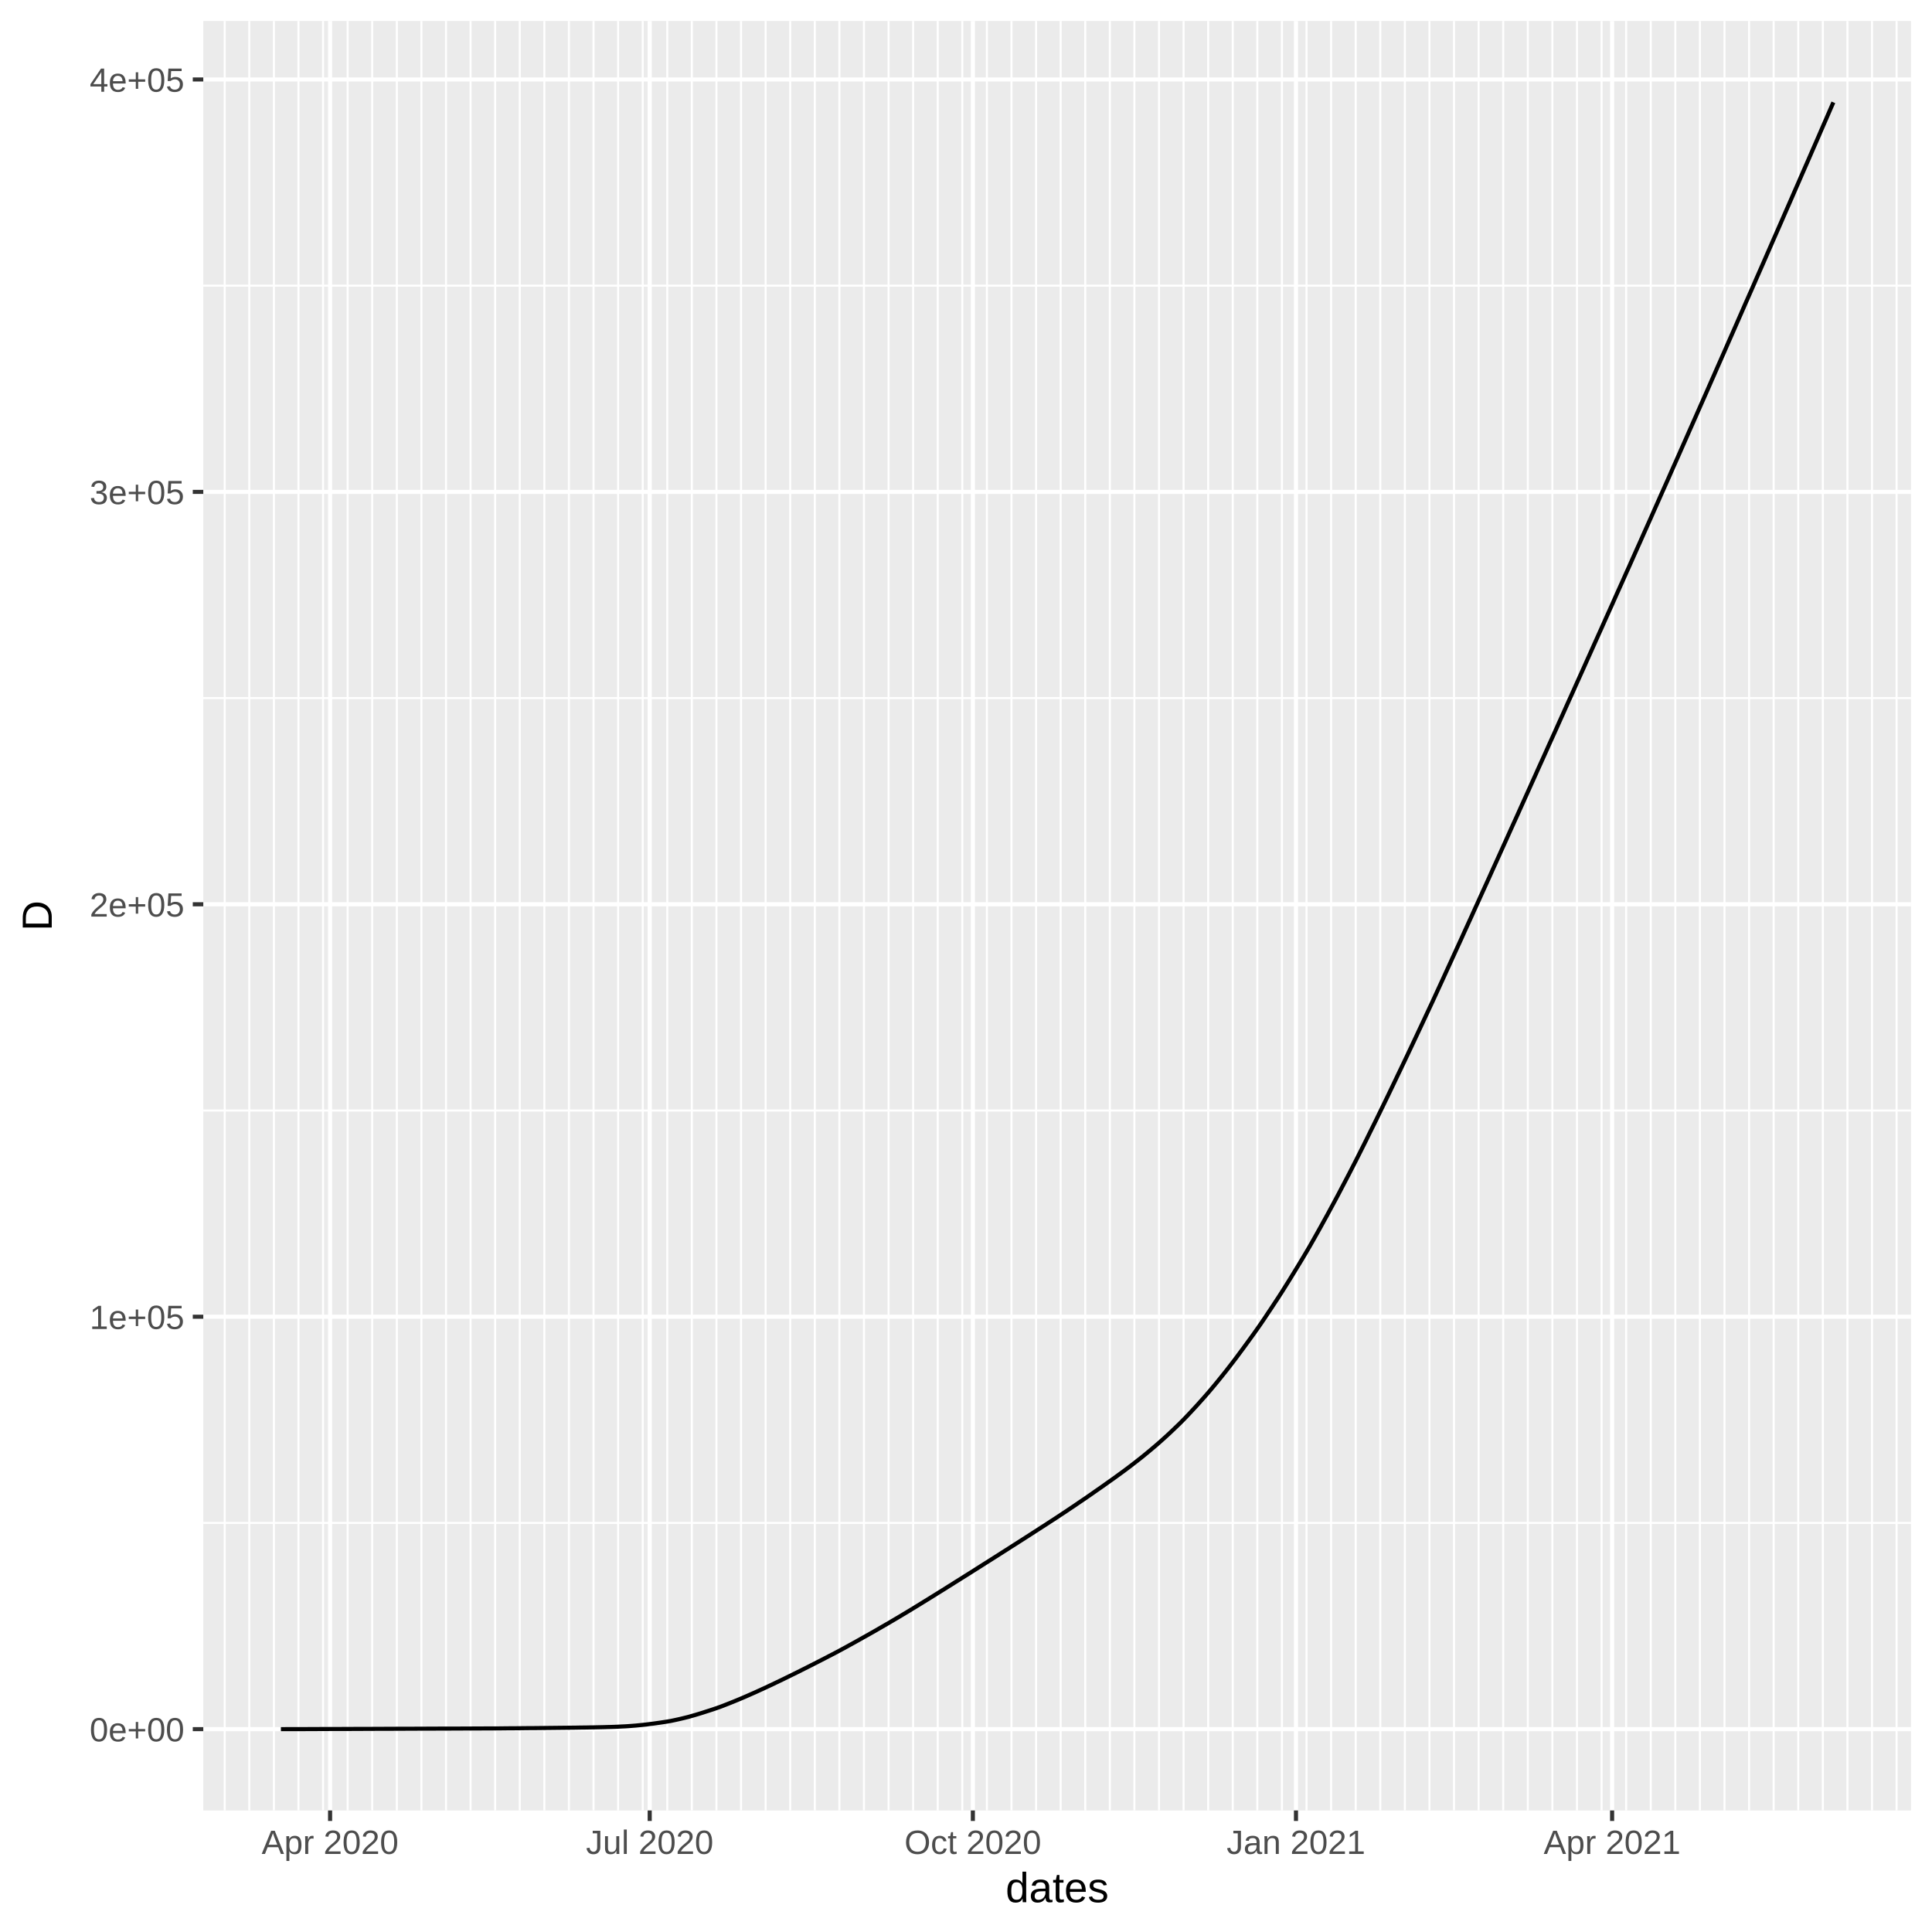
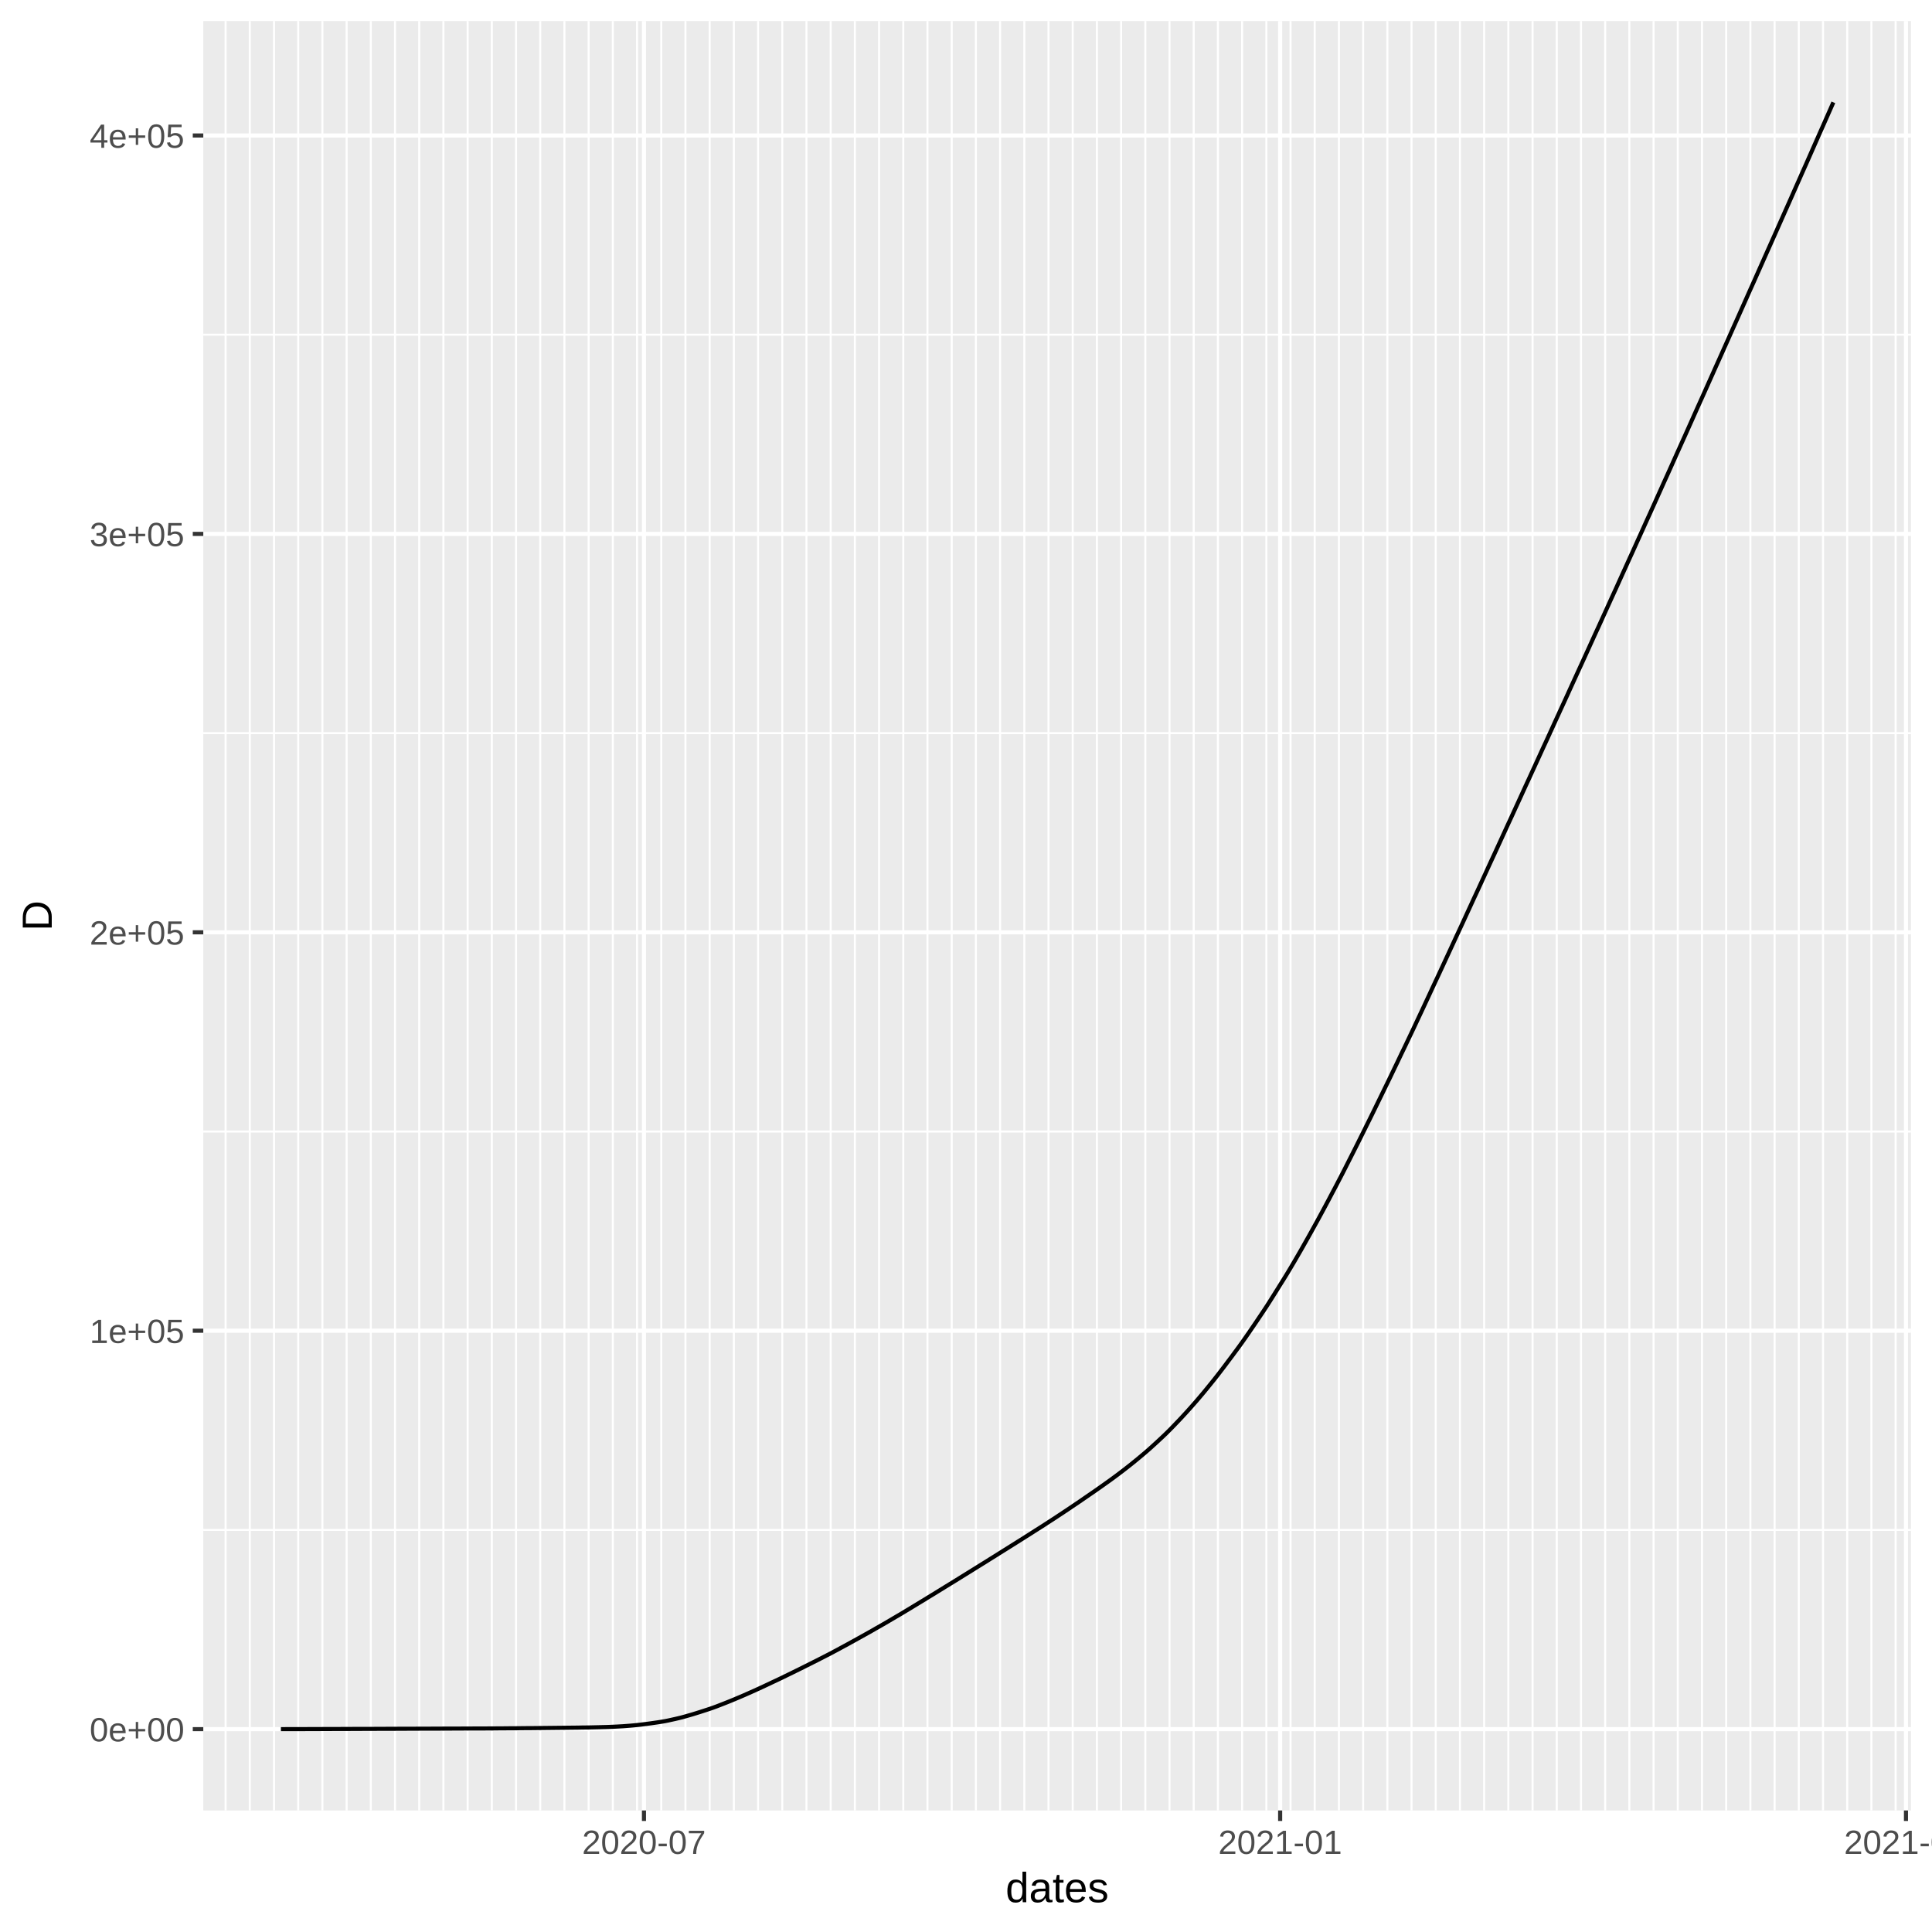
<svg xmlns="http://www.w3.org/2000/svg" class="svglite" width="504.00pt" height="504.00pt" viewBox="0 0 504.00 504.00">
  <defs>
    <style type="text/css">
    .svglite line, .svglite polyline, .svglite polygon, .svglite path, .svglite rect, .svglite circle {
      fill: none;
      stroke: #000000;
      stroke-linecap: round;
      stroke-linejoin: round;
      stroke-miterlimit: 10.00;
    }
  </style>
  </defs>
  <rect width="100%" height="100%" style="stroke: none; fill: #FFFFFF;" />
  <defs>
    <clipPath id="cpMC4wMHw1MDQuMDB8MC4wMHw1MDQuMDA=">
      <rect x="0.00" y="0.00" width="504.00" height="504.00" />
    </clipPath>
  </defs>
  <g clip-path="url(#cpMC4wMHw1MDQuMDB8MC4wMHw1MDQuMDA=)">
    <rect x="0.00" y="0.00" width="504.00" height="504.00" style="stroke-width: 1.07; stroke: #FFFFFF; fill: #FFFFFF;" />
  </g>
  <defs>
    <clipPath id="cpNTMuMDN8NDk4LjUyfDUuNDh8NDcyLjI5">
      <rect x="53.03" y="5.48" width="445.49" height="466.82" />
    </clipPath>
  </defs>
  <g clip-path="url(#cpNTMuMDN8NDk4LjUyfDUuNDh8NDcyLjI5)">
    <rect x="53.03" y="5.48" width="445.49" height="466.82" style="stroke-width: 1.07; stroke: none; fill: #EBEBEB;" />
-     <polyline points="53.03,397.28 498.52,397.28 " style="stroke-width: 0.53; stroke: #FFFFFF; stroke-linecap: butt;" />
-     <polyline points="53.03,289.70 498.52,289.70 " style="stroke-width: 0.53; stroke: #FFFFFF; stroke-linecap: butt;" />
-     <polyline points="53.03,182.11 498.52,182.11 " style="stroke-width: 0.53; stroke: #FFFFFF; stroke-linecap: butt;" />
-     <polyline points="53.03,74.52 498.52,74.52 " style="stroke-width: 0.53; stroke: #FFFFFF; stroke-linecap: butt;" />
-     <polyline points="58.62,472.29 58.62,5.48 " style="stroke-width: 0.53; stroke: #FFFFFF; stroke-linecap: butt;" />
-     <polyline points="65.03,472.29 65.03,5.48 " style="stroke-width: 0.53; stroke: #FFFFFF; stroke-linecap: butt;" />
-     <polyline points="71.45,472.29 71.45,5.48 " style="stroke-width: 0.53; stroke: #FFFFFF; stroke-linecap: butt;" />
-     <polyline points="77.86,472.29 77.86,5.48 " style="stroke-width: 0.53; stroke: #FFFFFF; stroke-linecap: butt;" />
-     <polyline points="84.28,472.29 84.28,5.48 " style="stroke-width: 0.53; stroke: #FFFFFF; stroke-linecap: butt;" />
-     <polyline points="90.69,472.29 90.69,5.48 " style="stroke-width: 0.53; stroke: #FFFFFF; stroke-linecap: butt;" />
-     <polyline points="97.10,472.29 97.10,5.48 " style="stroke-width: 0.53; stroke: #FFFFFF; stroke-linecap: butt;" />
-     <polyline points="103.52,472.29 103.52,5.48 " style="stroke-width: 0.53; stroke: #FFFFFF; stroke-linecap: butt;" />
-     <polyline points="109.93,472.29 109.93,5.48 " style="stroke-width: 0.53; stroke: #FFFFFF; stroke-linecap: butt;" />
-     <polyline points="116.35,472.29 116.35,5.48 " style="stroke-width: 0.53; stroke: #FFFFFF; stroke-linecap: butt;" />
-     <polyline points="122.76,472.29 122.76,5.48 " style="stroke-width: 0.53; stroke: #FFFFFF; stroke-linecap: butt;" />
-     <polyline points="129.17,472.29 129.17,5.48 " style="stroke-width: 0.53; stroke: #FFFFFF; stroke-linecap: butt;" />
-     <polyline points="135.59,472.29 135.59,5.48 " style="stroke-width: 0.53; stroke: #FFFFFF; stroke-linecap: butt;" />
-     <polyline points="142.00,472.29 142.00,5.48 " style="stroke-width: 0.53; stroke: #FFFFFF; stroke-linecap: butt;" />
-     <polyline points="148.41,472.29 148.41,5.48 " style="stroke-width: 0.53; stroke: #FFFFFF; stroke-linecap: butt;" />
-     <polyline points="154.83,472.29 154.83,5.48 " style="stroke-width: 0.53; stroke: #FFFFFF; stroke-linecap: butt;" />
-     <polyline points="161.24,472.29 161.24,5.48 " style="stroke-width: 0.53; stroke: #FFFFFF; stroke-linecap: butt;" />
-     <polyline points="167.66,472.29 167.66,5.48 " style="stroke-width: 0.53; stroke: #FFFFFF; stroke-linecap: butt;" />
-     <polyline points="174.07,472.29 174.07,5.48 " style="stroke-width: 0.53; stroke: #FFFFFF; stroke-linecap: butt;" />
-     <polyline points="180.48,472.29 180.48,5.48 " style="stroke-width: 0.53; stroke: #FFFFFF; stroke-linecap: butt;" />
-     <polyline points="186.90,472.29 186.90,5.48 " style="stroke-width: 0.53; stroke: #FFFFFF; stroke-linecap: butt;" />
-     <polyline points="193.31,472.29 193.31,5.48 " style="stroke-width: 0.53; stroke: #FFFFFF; stroke-linecap: butt;" />
-     <polyline points="199.73,472.29 199.73,5.48 " style="stroke-width: 0.53; stroke: #FFFFFF; stroke-linecap: butt;" />
-     <polyline points="206.14,472.29 206.14,5.48 " style="stroke-width: 0.53; stroke: #FFFFFF; stroke-linecap: butt;" />
-     <polyline points="212.55,472.29 212.55,5.48 " style="stroke-width: 0.53; stroke: #FFFFFF; stroke-linecap: butt;" />
-     <polyline points="218.97,472.29 218.97,5.48 " style="stroke-width: 0.53; stroke: #FFFFFF; stroke-linecap: butt;" />
-     <polyline points="225.38,472.29 225.38,5.48 " style="stroke-width: 0.53; stroke: #FFFFFF; stroke-linecap: butt;" />
-     <polyline points="231.80,472.29 231.80,5.48 " style="stroke-width: 0.53; stroke: #FFFFFF; stroke-linecap: butt;" />
-     <polyline points="238.21,472.29 238.21,5.48 " style="stroke-width: 0.53; stroke: #FFFFFF; stroke-linecap: butt;" />
-     <polyline points="244.62,472.29 244.62,5.48 " style="stroke-width: 0.53; stroke: #FFFFFF; stroke-linecap: butt;" />
-     <polyline points="251.04,472.29 251.04,5.48 " style="stroke-width: 0.53; stroke: #FFFFFF; stroke-linecap: butt;" />
-     <polyline points="257.45,472.29 257.45,5.48 " style="stroke-width: 0.53; stroke: #FFFFFF; stroke-linecap: butt;" />
-     <polyline points="263.86,472.29 263.86,5.48 " style="stroke-width: 0.53; stroke: #FFFFFF; stroke-linecap: butt;" />
-     <polyline points="270.28,472.29 270.28,5.48 " style="stroke-width: 0.53; stroke: #FFFFFF; stroke-linecap: butt;" />
-     <polyline points="276.69,472.29 276.69,5.48 " style="stroke-width: 0.53; stroke: #FFFFFF; stroke-linecap: butt;" />
-     <polyline points="283.11,472.29 283.11,5.48 " style="stroke-width: 0.53; stroke: #FFFFFF; stroke-linecap: butt;" />
-     <polyline points="289.52,472.29 289.52,5.48 " style="stroke-width: 0.53; stroke: #FFFFFF; stroke-linecap: butt;" />
-     <polyline points="295.93,472.29 295.93,5.48 " style="stroke-width: 0.53; stroke: #FFFFFF; stroke-linecap: butt;" />
-     <polyline points="302.35,472.29 302.35,5.48 " style="stroke-width: 0.53; stroke: #FFFFFF; stroke-linecap: butt;" />
-     <polyline points="308.76,472.29 308.76,5.48 " style="stroke-width: 0.53; stroke: #FFFFFF; stroke-linecap: butt;" />
-     <polyline points="315.18,472.29 315.18,5.48 " style="stroke-width: 0.53; stroke: #FFFFFF; stroke-linecap: butt;" />
-     <polyline points="321.59,472.29 321.59,5.48 " style="stroke-width: 0.53; stroke: #FFFFFF; stroke-linecap: butt;" />
-     <polyline points="328.00,472.29 328.00,5.48 " style="stroke-width: 0.53; stroke: #FFFFFF; stroke-linecap: butt;" />
-     <polyline points="334.42,472.29 334.42,5.48 " style="stroke-width: 0.53; stroke: #FFFFFF; stroke-linecap: butt;" />
-     <polyline points="340.83,472.29 340.83,5.48 " style="stroke-width: 0.53; stroke: #FFFFFF; stroke-linecap: butt;" />
-     <polyline points="347.24,472.29 347.24,5.48 " style="stroke-width: 0.53; stroke: #FFFFFF; stroke-linecap: butt;" />
-     <polyline points="353.66,472.29 353.66,5.48 " style="stroke-width: 0.53; stroke: #FFFFFF; stroke-linecap: butt;" />
-     <polyline points="360.07,472.29 360.07,5.48 " style="stroke-width: 0.53; stroke: #FFFFFF; stroke-linecap: butt;" />
-     <polyline points="366.49,472.29 366.49,5.48 " style="stroke-width: 0.53; stroke: #FFFFFF; stroke-linecap: butt;" />
-     <polyline points="372.90,472.29 372.90,5.48 " style="stroke-width: 0.53; stroke: #FFFFFF; stroke-linecap: butt;" />
-     <polyline points="379.31,472.29 379.31,5.48 " style="stroke-width: 0.53; stroke: #FFFFFF; stroke-linecap: butt;" />
-     <polyline points="385.73,472.29 385.73,5.48 " style="stroke-width: 0.53; stroke: #FFFFFF; stroke-linecap: butt;" />
-     <polyline points="392.14,472.29 392.14,5.48 " style="stroke-width: 0.53; stroke: #FFFFFF; stroke-linecap: butt;" />
-     <polyline points="398.56,472.29 398.56,5.48 " style="stroke-width: 0.53; stroke: #FFFFFF; stroke-linecap: butt;" />
-     <polyline points="404.97,472.29 404.97,5.48 " style="stroke-width: 0.53; stroke: #FFFFFF; stroke-linecap: butt;" />
-     <polyline points="411.38,472.29 411.38,5.48 " style="stroke-width: 0.53; stroke: #FFFFFF; stroke-linecap: butt;" />
-     <polyline points="417.80,472.29 417.80,5.48 " style="stroke-width: 0.53; stroke: #FFFFFF; stroke-linecap: butt;" />
-     <polyline points="424.21,472.29 424.21,5.48 " style="stroke-width: 0.53; stroke: #FFFFFF; stroke-linecap: butt;" />
-     <polyline points="430.63,472.29 430.63,5.48 " style="stroke-width: 0.53; stroke: #FFFFFF; stroke-linecap: butt;" />
-     <polyline points="437.04,472.29 437.04,5.48 " style="stroke-width: 0.53; stroke: #FFFFFF; stroke-linecap: butt;" />
-     <polyline points="443.45,472.29 443.45,5.48 " style="stroke-width: 0.53; stroke: #FFFFFF; stroke-linecap: butt;" />
-     <polyline points="449.87,472.29 449.87,5.48 " style="stroke-width: 0.53; stroke: #FFFFFF; stroke-linecap: butt;" />
-     <polyline points="456.28,472.29 456.28,5.48 " style="stroke-width: 0.53; stroke: #FFFFFF; stroke-linecap: butt;" />
-     <polyline points="462.69,472.29 462.69,5.48 " style="stroke-width: 0.53; stroke: #FFFFFF; stroke-linecap: butt;" />
-     <polyline points="469.11,472.29 469.11,5.48 " style="stroke-width: 0.53; stroke: #FFFFFF; stroke-linecap: butt;" />
-     <polyline points="475.52,472.29 475.52,5.48 " style="stroke-width: 0.53; stroke: #FFFFFF; stroke-linecap: butt;" />
-     <polyline points="481.94,472.29 481.94,5.48 " style="stroke-width: 0.53; stroke: #FFFFFF; stroke-linecap: butt;" />
-     <polyline points="488.35,472.29 488.35,5.48 " style="stroke-width: 0.53; stroke: #FFFFFF; stroke-linecap: butt;" />
-     <polyline points="494.76,472.29 494.76,5.48 " style="stroke-width: 0.53; stroke: #FFFFFF; stroke-linecap: butt;" />
+     <polyline points="53.03,399.11 498.52,399.11 " style="stroke-width: 0.53; stroke: #FFFFFF; stroke-linecap: butt;" />
+     <polyline points="53.03,295.18 498.52,295.18 " style="stroke-width: 0.53; stroke: #FFFFFF; stroke-linecap: butt;" />
+     <polyline points="53.03,191.25 498.52,191.25 " style="stroke-width: 0.53; stroke: #FFFFFF; stroke-linecap: butt;" />
+     <polyline points="53.03,87.31 498.52,87.31 " style="stroke-width: 0.53; stroke: #FFFFFF; stroke-linecap: butt;" />
+     <polyline points="58.85,472.29 58.85,5.48 " style="stroke-width: 0.53; stroke: #FFFFFF; stroke-linecap: butt;" />
+     <polyline points="65.16,472.29 65.16,5.48 " style="stroke-width: 0.53; stroke: #FFFFFF; stroke-linecap: butt;" />
+     <polyline points="71.48,472.29 71.48,5.48 " style="stroke-width: 0.53; stroke: #FFFFFF; stroke-linecap: butt;" />
+     <polyline points="77.79,472.29 77.79,5.48 " style="stroke-width: 0.53; stroke: #FFFFFF; stroke-linecap: butt;" />
+     <polyline points="84.10,472.29 84.10,5.48 " style="stroke-width: 0.53; stroke: #FFFFFF; stroke-linecap: butt;" />
+     <polyline points="90.42,472.29 90.42,5.48 " style="stroke-width: 0.53; stroke: #FFFFFF; stroke-linecap: butt;" />
+     <polyline points="96.73,472.29 96.73,5.48 " style="stroke-width: 0.53; stroke: #FFFFFF; stroke-linecap: butt;" />
+     <polyline points="103.05,472.29 103.05,5.48 " style="stroke-width: 0.53; stroke: #FFFFFF; stroke-linecap: butt;" />
+     <polyline points="109.36,472.29 109.36,5.48 " style="stroke-width: 0.53; stroke: #FFFFFF; stroke-linecap: butt;" />
+     <polyline points="115.67,472.29 115.67,5.48 " style="stroke-width: 0.53; stroke: #FFFFFF; stroke-linecap: butt;" />
+     <polyline points="121.99,472.29 121.99,5.48 " style="stroke-width: 0.53; stroke: #FFFFFF; stroke-linecap: butt;" />
+     <polyline points="128.30,472.29 128.30,5.48 " style="stroke-width: 0.53; stroke: #FFFFFF; stroke-linecap: butt;" />
+     <polyline points="134.62,472.29 134.62,5.48 " style="stroke-width: 0.53; stroke: #FFFFFF; stroke-linecap: butt;" />
+     <polyline points="140.93,472.29 140.93,5.48 " style="stroke-width: 0.53; stroke: #FFFFFF; stroke-linecap: butt;" />
+     <polyline points="147.24,472.29 147.24,5.48 " style="stroke-width: 0.53; stroke: #FFFFFF; stroke-linecap: butt;" />
+     <polyline points="153.56,472.29 153.56,5.48 " style="stroke-width: 0.53; stroke: #FFFFFF; stroke-linecap: butt;" />
+     <polyline points="159.87,472.29 159.87,5.48 " style="stroke-width: 0.53; stroke: #FFFFFF; stroke-linecap: butt;" />
+     <polyline points="166.19,472.29 166.19,5.48 " style="stroke-width: 0.53; stroke: #FFFFFF; stroke-linecap: butt;" />
+     <polyline points="172.50,472.29 172.50,5.48 " style="stroke-width: 0.53; stroke: #FFFFFF; stroke-linecap: butt;" />
+     <polyline points="178.81,472.29 178.81,5.48 " style="stroke-width: 0.53; stroke: #FFFFFF; stroke-linecap: butt;" />
+     <polyline points="185.13,472.29 185.13,5.48 " style="stroke-width: 0.53; stroke: #FFFFFF; stroke-linecap: butt;" />
+     <polyline points="191.44,472.29 191.44,5.48 " style="stroke-width: 0.53; stroke: #FFFFFF; stroke-linecap: butt;" />
+     <polyline points="197.75,472.29 197.75,5.48 " style="stroke-width: 0.53; stroke: #FFFFFF; stroke-linecap: butt;" />
+     <polyline points="204.07,472.29 204.07,5.48 " style="stroke-width: 0.53; stroke: #FFFFFF; stroke-linecap: butt;" />
+     <polyline points="210.38,472.29 210.38,5.48 " style="stroke-width: 0.53; stroke: #FFFFFF; stroke-linecap: butt;" />
+     <polyline points="216.70,472.29 216.70,5.48 " style="stroke-width: 0.53; stroke: #FFFFFF; stroke-linecap: butt;" />
+     <polyline points="223.01,472.29 223.01,5.48 " style="stroke-width: 0.53; stroke: #FFFFFF; stroke-linecap: butt;" />
+     <polyline points="229.32,472.29 229.32,5.48 " style="stroke-width: 0.53; stroke: #FFFFFF; stroke-linecap: butt;" />
+     <polyline points="235.64,472.29 235.64,5.48 " style="stroke-width: 0.53; stroke: #FFFFFF; stroke-linecap: butt;" />
+     <polyline points="241.95,472.29 241.95,5.48 " style="stroke-width: 0.53; stroke: #FFFFFF; stroke-linecap: butt;" />
+     <polyline points="248.27,472.29 248.27,5.48 " style="stroke-width: 0.53; stroke: #FFFFFF; stroke-linecap: butt;" />
+     <polyline points="254.58,472.29 254.58,5.48 " style="stroke-width: 0.53; stroke: #FFFFFF; stroke-linecap: butt;" />
+     <polyline points="260.89,472.29 260.89,5.48 " style="stroke-width: 0.53; stroke: #FFFFFF; stroke-linecap: butt;" />
+     <polyline points="267.21,472.29 267.21,5.48 " style="stroke-width: 0.53; stroke: #FFFFFF; stroke-linecap: butt;" />
+     <polyline points="273.52,472.29 273.52,5.48 " style="stroke-width: 0.53; stroke: #FFFFFF; stroke-linecap: butt;" />
+     <polyline points="279.83,472.29 279.83,5.48 " style="stroke-width: 0.53; stroke: #FFFFFF; stroke-linecap: butt;" />
+     <polyline points="286.15,472.29 286.15,5.48 " style="stroke-width: 0.53; stroke: #FFFFFF; stroke-linecap: butt;" />
+     <polyline points="292.46,472.29 292.46,5.48 " style="stroke-width: 0.53; stroke: #FFFFFF; stroke-linecap: butt;" />
+     <polyline points="298.78,472.29 298.78,5.48 " style="stroke-width: 0.53; stroke: #FFFFFF; stroke-linecap: butt;" />
+     <polyline points="305.09,472.29 305.09,5.48 " style="stroke-width: 0.53; stroke: #FFFFFF; stroke-linecap: butt;" />
+     <polyline points="311.40,472.29 311.40,5.48 " style="stroke-width: 0.53; stroke: #FFFFFF; stroke-linecap: butt;" />
+     <polyline points="317.72,472.29 317.72,5.48 " style="stroke-width: 0.53; stroke: #FFFFFF; stroke-linecap: butt;" />
+     <polyline points="324.03,472.29 324.03,5.48 " style="stroke-width: 0.53; stroke: #FFFFFF; stroke-linecap: butt;" />
+     <polyline points="330.35,472.29 330.35,5.48 " style="stroke-width: 0.53; stroke: #FFFFFF; stroke-linecap: butt;" />
+     <polyline points="336.66,472.29 336.66,5.48 " style="stroke-width: 0.53; stroke: #FFFFFF; stroke-linecap: butt;" />
+     <polyline points="342.97,472.29 342.97,5.48 " style="stroke-width: 0.53; stroke: #FFFFFF; stroke-linecap: butt;" />
+     <polyline points="349.29,472.29 349.29,5.48 " style="stroke-width: 0.53; stroke: #FFFFFF; stroke-linecap: butt;" />
+     <polyline points="355.60,472.29 355.60,5.48 " style="stroke-width: 0.53; stroke: #FFFFFF; stroke-linecap: butt;" />
+     <polyline points="361.92,472.29 361.92,5.48 " style="stroke-width: 0.53; stroke: #FFFFFF; stroke-linecap: butt;" />
+     <polyline points="368.23,472.29 368.23,5.48 " style="stroke-width: 0.53; stroke: #FFFFFF; stroke-linecap: butt;" />
+     <polyline points="374.54,472.29 374.54,5.48 " style="stroke-width: 0.53; stroke: #FFFFFF; stroke-linecap: butt;" />
+     <polyline points="380.86,472.29 380.86,5.48 " style="stroke-width: 0.53; stroke: #FFFFFF; stroke-linecap: butt;" />
+     <polyline points="387.17,472.29 387.17,5.48 " style="stroke-width: 0.53; stroke: #FFFFFF; stroke-linecap: butt;" />
+     <polyline points="393.48,472.29 393.48,5.48 " style="stroke-width: 0.53; stroke: #FFFFFF; stroke-linecap: butt;" />
+     <polyline points="399.80,472.29 399.80,5.48 " style="stroke-width: 0.53; stroke: #FFFFFF; stroke-linecap: butt;" />
+     <polyline points="406.11,472.29 406.11,5.48 " style="stroke-width: 0.53; stroke: #FFFFFF; stroke-linecap: butt;" />
+     <polyline points="412.43,472.29 412.43,5.48 " style="stroke-width: 0.53; stroke: #FFFFFF; stroke-linecap: butt;" />
+     <polyline points="418.74,472.29 418.74,5.48 " style="stroke-width: 0.53; stroke: #FFFFFF; stroke-linecap: butt;" />
+     <polyline points="425.05,472.29 425.05,5.48 " style="stroke-width: 0.53; stroke: #FFFFFF; stroke-linecap: butt;" />
+     <polyline points="431.37,472.29 431.37,5.48 " style="stroke-width: 0.53; stroke: #FFFFFF; stroke-linecap: butt;" />
+     <polyline points="437.68,472.29 437.68,5.48 " style="stroke-width: 0.53; stroke: #FFFFFF; stroke-linecap: butt;" />
+     <polyline points="444.00,472.29 444.00,5.48 " style="stroke-width: 0.53; stroke: #FFFFFF; stroke-linecap: butt;" />
+     <polyline points="450.31,472.29 450.31,5.48 " style="stroke-width: 0.53; stroke: #FFFFFF; stroke-linecap: butt;" />
+     <polyline points="456.62,472.29 456.62,5.48 " style="stroke-width: 0.53; stroke: #FFFFFF; stroke-linecap: butt;" />
+     <polyline points="462.94,472.29 462.94,5.48 " style="stroke-width: 0.53; stroke: #FFFFFF; stroke-linecap: butt;" />
+     <polyline points="469.25,472.29 469.25,5.48 " style="stroke-width: 0.53; stroke: #FFFFFF; stroke-linecap: butt;" />
+     <polyline points="475.57,472.29 475.57,5.48 " style="stroke-width: 0.53; stroke: #FFFFFF; stroke-linecap: butt;" />
+     <polyline points="481.88,472.29 481.88,5.48 " style="stroke-width: 0.53; stroke: #FFFFFF; stroke-linecap: butt;" />
+     <polyline points="488.19,472.29 488.19,5.48 " style="stroke-width: 0.53; stroke: #FFFFFF; stroke-linecap: butt;" />
+     <polyline points="494.51,472.29 494.51,5.48 " style="stroke-width: 0.53; stroke: #FFFFFF; stroke-linecap: butt;" />
    <polyline points="53.03,451.08 498.52,451.08 " style="stroke-width: 1.07; stroke: #FFFFFF; stroke-linecap: butt;" />
-     <polyline points="53.03,343.49 498.52,343.49 " style="stroke-width: 1.07; stroke: #FFFFFF; stroke-linecap: butt;" />
-     <polyline points="53.03,235.90 498.52,235.90 " style="stroke-width: 1.07; stroke: #FFFFFF; stroke-linecap: butt;" />
-     <polyline points="53.03,128.32 498.52,128.32 " style="stroke-width: 1.07; stroke: #FFFFFF; stroke-linecap: butt;" />
-     <polyline points="53.03,20.73 498.52,20.73 " style="stroke-width: 1.07; stroke: #FFFFFF; stroke-linecap: butt;" />
-     <polyline points="86.11,472.29 86.11,5.48 " style="stroke-width: 1.07; stroke: #FFFFFF; stroke-linecap: butt;" />
-     <polyline points="169.49,472.29 169.49,5.48 " style="stroke-width: 1.07; stroke: #FFFFFF; stroke-linecap: butt;" />
-     <polyline points="253.79,472.29 253.79,5.48 " style="stroke-width: 1.07; stroke: #FFFFFF; stroke-linecap: butt;" />
-     <polyline points="338.08,472.29 338.08,5.48 " style="stroke-width: 1.07; stroke: #FFFFFF; stroke-linecap: butt;" />
-     <polyline points="420.55,472.29 420.55,5.48 " style="stroke-width: 1.07; stroke: #FFFFFF; stroke-linecap: butt;" />
-     <polyline points="73.28,451.08 74.20,451.08 75.11,451.07 76.03,451.07 76.95,451.07 77.86,451.07 78.78,451.07 79.69,451.07 80.61,451.06 81.53,451.06 82.44,451.06 83.36,451.05 84.28,451.05 85.19,451.05 86.11,451.04 87.02,451.04 87.94,451.04 88.86,451.04 89.77,451.03 90.69,451.03 91.61,451.03 92.52,451.02 93.44,451.02 94.36,451.02 95.27,451.01 96.19,451.01 97.10,451.01 98.02,451.00 98.94,451.00 99.85,451.00 100.77,450.99 101.69,450.99 102.60,450.99 103.52,450.98 104.43,450.98 105.35,450.98 106.27,450.97 107.18,450.97 108.10,450.97 109.02,450.96 109.93,450.96 110.85,450.96 111.76,450.95 112.68,450.95 113.60,450.95 114.51,450.94 115.43,450.94 116.35,450.94 117.26,450.94 118.18,450.93 119.09,450.93 120.01,450.93 120.93,450.92 121.84,450.92 122.76,450.92 123.68,450.91 124.59,450.91 125.51,450.91 126.42,450.90 127.34,450.90 128.26,450.90 129.17,450.89 130.09,450.89 131.01,450.88 131.92,450.87 132.84,450.86 133.75,450.86 134.67,450.85 135.59,450.84 136.50,450.83 137.42,450.82 138.34,450.81 139.25,450.81 140.17,450.80 141.08,450.79 142.00,450.78 142.92,450.77 143.83,450.76 144.75,450.75 145.67,450.74 146.58,450.73 147.50,450.72 148.41,450.71 149.33,450.70 150.25,450.69 151.16,450.67 152.08,450.66 153.00,450.65 153.91,450.63 154.83,450.62 155.75,450.60 156.66,450.58 157.58,450.56 158.49,450.53 159.41,450.51 160.33,450.48 161.24,450.44 162.16,450.39 163.08,450.35 163.99,450.29 164.91,450.22 165.82,450.15 166.74,450.06 167.66,449.97 168.57,449.87 169.49,449.75 170.41,449.64 171.32,449.51 172.24,449.38 173.15,449.24 174.07,449.10 174.99,448.94 175.90,448.75 176.82,448.55 177.74,448.34 178.65,448.12 179.57,447.89 180.48,447.63 181.40,447.37 182.32,447.09 183.23,446.81 184.15,446.51 185.07,446.22 185.98,445.92 186.90,445.61 187.81,445.29 188.73,444.94 189.65,444.58 190.56,444.22 191.48,443.85 192.40,443.47 193.31,443.09 194.23,442.70 195.14,442.30 196.06,441.89 196.98,441.49 197.89,441.07 198.81,440.65 199.73,440.23 200.64,439.80 201.56,439.37 202.47,438.93 203.39,438.49 204.31,438.05 205.22,437.60 206.14,437.15 207.06,436.70 207.97,436.25 208.89,435.79 209.80,435.33 210.72,434.87 211.64,434.40 212.55,433.94 213.47,433.47 214.39,433.00 215.30,432.53 216.22,432.05 217.13,431.58 218.05,431.10 218.97,430.61 219.88,430.12 220.80,429.62 221.72,429.11 222.63,428.61 223.55,428.10 224.47,427.58 225.38,427.07 226.30,426.56 227.21,426.04 228.13,425.52 229.05,424.99 229.96,424.46 230.88,423.93 231.80,423.40 232.71,422.86 233.63,422.32 234.54,421.78 235.46,421.23 236.38,420.68 237.29,420.13 238.21,419.57 239.13,419.01 240.04,418.45 240.96,417.88 241.87,417.32 242.79,416.75 243.71,416.18 244.62,415.61 245.54,415.04 246.46,414.47 247.37,413.89 248.29,413.32 249.20,412.74 250.12,412.17 251.04,411.59 251.95,411.02 252.87,410.44 253.79,409.86 254.70,409.28 255.62,408.70 256.53,408.12 257.45,407.54 258.37,406.96 259.28,406.38 260.20,405.80 261.12,405.21 262.03,404.63 262.95,404.05 263.86,403.46 264.78,402.88 265.70,402.29 266.61,401.71 267.53,401.12 268.45,400.53 269.36,399.94 270.28,399.35 271.19,398.76 272.11,398.17 273.03,397.58 273.94,396.98 274.86,396.39 275.78,395.79 276.69,395.18 277.61,394.58 278.52,393.97 279.44,393.35 280.36,392.74 281.27,392.11 282.19,391.49 283.11,390.87 284.02,390.24 284.94,389.60 285.85,388.96 286.77,388.32 287.69,387.68 288.60,387.03 289.52,386.38 290.44,385.73 291.35,385.07 292.27,384.40 293.19,383.73 294.10,383.05 295.02,382.35 295.93,381.65 296.85,380.93 297.77,380.21 298.68,379.47 299.60,378.71 300.52,377.94 301.43,377.17 302.35,376.37 303.26,375.56 304.18,374.73 305.10,373.88 306.01,373.02 306.93,372.14 307.85,371.25 308.76,370.33 309.68,369.38 310.59,368.41 311.51,367.42 312.43,366.42 313.34,365.40 314.26,364.37 315.18,363.31 316.09,362.24 317.01,361.14 317.92,360.03 318.84,358.89 319.76,357.74 320.67,356.57 321.59,355.38 322.51,354.17 323.42,352.94 324.34,351.70 325.25,350.45 326.17,349.19 327.09,347.92 328.00,346.63 328.92,345.31 329.84,343.96 330.75,342.59 331.67,341.22 332.58,339.83 333.50,338.44 334.42,337.01 335.33,335.56 336.25,334.09 337.17,332.60 338.08,331.11 339.00,329.60 339.91,328.09 340.83,326.54 341.75,324.97 342.66,323.37 343.58,321.74 344.50,320.10 345.41,318.44 346.33,316.78 347.24,315.09 348.16,313.39 349.08,311.67 349.99,309.93 350.91,308.18 351.83,306.42 352.74,304.65 353.66,302.86 354.57,301.06 355.49,299.23 356.41,297.39 357.32,295.53 358.24,293.68 359.16,291.82 360.07,289.95 360.99,288.06 361.91,286.17 362.82,284.27 363.74,282.36 364.65,280.45 365.57,278.54 366.49,276.61 367.40,274.69 368.32,272.75 369.24,270.80 370.15,268.86 371.07,266.91 371.98,264.96 372.90,262.99 373.82,261.02 374.73,259.04 375.65,257.04 376.57,255.04 377.48,253.04 378.40,251.04 379.31,249.04 380.23,247.03 381.15,245.03 382.06,243.01 382.98,241.00 383.90,238.99 384.81,236.97 385.73,234.95 386.64,232.94 387.56,230.92 388.48,228.90 389.39,226.87 390.31,224.85 391.23,222.82 392.14,220.80 393.06,218.77 393.97,216.74 394.89,214.71 395.81,212.69 396.72,210.66 397.64,208.63 398.56,206.59 399.47,204.56 400.39,202.53 401.30,200.49 402.22,198.46 403.14,196.43 404.05,194.39 404.97,192.36 405.89,190.33 406.80,188.29 407.72,186.26 408.63,184.22 409.55,182.18 410.47,180.15 411.38,178.11 412.30,176.07 413.22,174.03 414.13,171.99 415.05,169.95 415.96,167.91 416.88,165.87 417.80,163.83 418.71,161.78 419.63,159.74 420.55,157.70 421.46,155.65 422.38,153.60 423.30,151.56 424.21,149.51 425.13,147.47 426.04,145.42 426.96,143.36 427.88,141.31 428.79,139.25 429.71,137.20 430.63,135.14 431.54,133.08 432.46,131.02 433.37,128.96 434.29,126.90 435.21,124.84 436.12,122.77 437.04,120.70 437.96,118.63 438.87,116.57 439.79,114.49 440.70,112.42 441.62,110.35 442.54,108.27 443.45,106.20 444.37,104.12 445.29,102.04 446.20,99.96 447.12,97.88 448.03,95.80 448.95,93.72 449.87,91.64 450.78,89.55 451.70,87.47 452.62,85.38 453.53,83.30 454.45,81.21 455.36,79.12 456.28,77.04 457.20,74.95 458.11,72.86 459.03,70.77 459.95,68.68 460.86,66.59 461.78,64.49 462.69,62.40 463.61,60.31 464.53,58.21 465.44,56.12 466.36,54.02 467.28,51.92 468.19,49.83 469.11,47.73 470.02,45.63 470.94,43.53 471.86,41.43 472.77,39.33 473.69,37.23 474.61,35.12 475.52,33.01 476.44,30.91 477.35,28.80 478.27,26.70 " style="stroke-width: 1.07; stroke-linecap: butt;" />
+     <polyline points="53.03,347.14 498.52,347.14 " style="stroke-width: 1.07; stroke: #FFFFFF; stroke-linecap: butt;" />
+     <polyline points="53.03,243.21 498.52,243.21 " style="stroke-width: 1.07; stroke: #FFFFFF; stroke-linecap: butt;" />
+     <polyline points="53.03,139.28 498.52,139.28 " style="stroke-width: 1.07; stroke: #FFFFFF; stroke-linecap: butt;" />
+     <polyline points="53.03,35.35 498.52,35.35 " style="stroke-width: 1.07; stroke: #FFFFFF; stroke-linecap: butt;" />
+     <polyline points="167.99,472.29 167.99,5.48 " style="stroke-width: 1.07; stroke: #FFFFFF; stroke-linecap: butt;" />
+     <polyline points="333.95,472.29 333.95,5.48 " style="stroke-width: 1.07; stroke: #FFFFFF; stroke-linecap: butt;" />
+     <polyline points="497.21,472.29 497.21,5.48 " style="stroke-width: 1.07; stroke: #FFFFFF; stroke-linecap: butt;" />
+     <polyline points="73.28,451.08 74.18,451.08 75.08,451.07 75.99,451.07 76.89,451.07 77.79,451.07 78.69,451.07 79.59,451.07 80.50,451.06 81.40,451.06 82.30,451.06 83.20,451.06 84.10,451.05 85.01,451.05 85.91,451.05 86.81,451.04 87.71,451.04 88.61,451.04 89.52,451.03 90.42,451.03 91.32,451.03 92.22,451.02 93.12,451.02 94.03,451.02 94.93,451.01 95.83,451.01 96.73,451.01 97.63,451.01 98.54,451.00 99.44,451.00 100.34,451.00 101.24,450.99 102.14,450.99 103.05,450.99 103.95,450.98 104.85,450.98 105.75,450.98 106.65,450.97 107.56,450.97 108.46,450.97 109.36,450.96 110.26,450.96 111.16,450.96 112.07,450.96 112.97,450.95 113.87,450.95 114.77,450.95 115.67,450.94 116.58,450.94 117.48,450.94 118.38,450.93 119.28,450.93 120.18,450.93 121.09,450.92 121.99,450.92 122.89,450.92 123.79,450.91 124.69,450.91 125.60,450.91 126.50,450.91 127.40,450.90 128.30,450.90 129.20,450.89 130.11,450.88 131.01,450.88 131.91,450.87 132.81,450.86 133.71,450.86 134.62,450.85 135.52,450.84 136.42,450.83 137.32,450.82 138.22,450.82 139.13,450.81 140.03,450.80 140.93,450.79 141.83,450.78 142.73,450.77 143.64,450.76 144.54,450.75 145.44,450.74 146.34,450.73 147.24,450.72 148.15,450.71 149.05,450.70 149.95,450.69 150.85,450.68 151.75,450.66 152.66,450.65 153.56,450.64 154.46,450.62 155.36,450.60 156.26,450.58 157.17,450.55 158.07,450.53 158.97,450.50 159.87,450.46 160.77,450.42 161.68,450.37 162.58,450.32 163.48,450.25 164.38,450.18 165.28,450.10 166.19,450.01 167.09,449.91 167.99,449.80 168.89,449.68 169.79,449.56 170.70,449.43 171.60,449.30 172.50,449.16 173.40,449.01 174.30,448.83 175.20,448.63 176.11,448.43 177.01,448.22 177.91,448.00 178.81,447.75 179.71,447.49 180.62,447.23 181.52,446.95 182.42,446.67 183.32,446.38 184.22,446.09 185.13,445.79 186.03,445.48 186.93,445.15 187.83,444.80 188.73,444.45 189.64,444.09 190.54,443.73 191.44,443.36 192.34,442.98 193.24,442.60 194.15,442.21 195.05,441.81 195.95,441.41 196.85,441.01 197.75,440.60 198.66,440.18 199.56,439.76 200.46,439.34 201.36,438.91 202.26,438.49 203.17,438.06 204.07,437.63 204.97,437.19 205.87,436.75 206.77,436.31 207.68,435.86 208.58,435.42 209.48,434.97 210.38,434.52 211.28,434.07 212.19,433.61 213.09,433.16 213.99,432.70 214.89,432.24 215.79,431.78 216.70,431.31 217.60,430.83 218.50,430.35 219.40,429.86 220.30,429.37 221.21,428.88 222.11,428.38 223.01,427.89 223.91,427.39 224.81,426.89 225.72,426.38 226.62,425.88 227.52,425.37 228.42,424.85 229.32,424.34 230.23,423.82 231.13,423.30 232.03,422.77 232.93,422.24 233.83,421.71 234.74,421.18 235.64,420.64 236.54,420.10 237.44,419.56 238.34,419.01 239.25,418.46 240.15,417.91 241.05,417.37 241.95,416.81 242.85,416.26 243.76,415.71 244.66,415.15 245.56,414.60 246.46,414.04 247.36,413.49 248.27,412.93 249.17,412.38 250.07,411.82 250.97,411.26 251.87,410.70 252.78,410.14 253.68,409.58 254.58,409.02 255.48,408.46 256.38,407.90 257.29,407.34 258.19,406.77 259.09,406.21 259.99,405.65 260.89,405.08 261.80,404.51 262.70,403.95 263.60,403.38 264.50,402.82 265.40,402.25 266.31,401.68 267.21,401.11 268.11,400.54 269.01,399.97 269.91,399.39 270.82,398.82 271.72,398.25 272.62,397.67 273.52,397.08 274.42,396.50 275.33,395.91 276.23,395.31 277.13,394.72 278.03,394.12 278.93,393.52 279.83,392.91 280.74,392.30 281.64,391.69 282.54,391.07 283.44,390.45 284.34,389.83 285.25,389.21 286.15,388.58 287.05,387.95 287.95,387.31 288.85,386.67 289.76,386.02 290.66,385.36 291.56,384.69 292.46,384.01 293.36,383.32 294.27,382.61 295.17,381.90 296.07,381.17 296.97,380.43 297.87,379.68 298.78,378.91 299.68,378.13 300.58,377.32 301.48,376.50 302.38,375.67 303.29,374.82 304.19,373.96 305.09,373.07 305.99,372.15 306.89,371.21 307.80,370.26 308.70,369.29 309.60,368.31 310.50,367.31 311.40,366.29 312.31,365.25 313.21,364.19 314.11,363.12 315.01,362.02 315.91,360.91 316.82,359.78 317.72,358.63 318.62,357.46 319.52,356.28 320.42,355.07 321.33,353.87 322.23,352.65 323.13,351.43 324.03,350.18 324.93,348.90 325.84,347.59 326.74,346.27 327.64,344.95 328.54,343.61 329.44,342.27 330.35,340.89 331.25,339.49 332.15,338.06 333.05,336.63 333.95,335.18 334.86,333.73 335.76,332.27 336.66,330.77 337.56,329.25 338.46,327.70 339.37,326.13 340.27,324.54 341.17,322.95 342.07,321.34 342.97,319.71 343.88,318.06 344.78,316.40 345.68,314.73 346.58,313.04 347.48,311.33 348.39,309.62 349.29,307.89 350.19,306.16 351.09,304.39 351.99,302.61 352.90,300.82 353.80,299.03 354.70,297.23 355.60,295.42 356.50,293.60 357.41,291.77 358.31,289.94 359.21,288.09 360.11,286.25 361.01,284.40 361.92,282.54 362.82,280.68 363.72,278.80 364.62,276.93 365.52,275.04 366.43,273.16 367.33,271.27 368.23,269.38 369.13,267.47 370.03,265.55 370.94,263.62 371.84,261.69 372.74,259.76 373.64,257.82 374.54,255.89 375.45,253.95 376.35,252.01 377.25,250.06 378.15,248.12 379.05,246.17 379.95,244.22 380.86,242.27 381.76,240.33 382.66,238.37 383.56,236.42 384.46,234.46 385.37,232.51 386.27,230.55 387.17,228.59 388.07,226.63 388.97,224.67 389.88,222.71 390.78,220.75 391.68,218.79 392.58,216.83 393.48,214.86 394.39,212.90 395.29,210.93 396.19,208.97 397.09,207.00 397.99,205.03 398.90,203.07 399.80,201.10 400.70,199.14 401.60,197.17 402.50,195.20 403.41,193.24 404.31,191.27 405.21,189.30 406.11,187.33 407.01,185.36 407.92,183.39 408.82,181.42 409.72,179.44 410.62,177.47 411.52,175.50 412.43,173.52 413.33,171.55 414.23,169.58 415.13,167.60 416.03,165.62 416.94,163.65 417.84,161.67 418.74,159.69 419.64,157.71 420.54,155.73 421.45,153.75 422.35,151.76 423.25,149.77 424.15,147.79 425.05,145.80 425.96,143.81 426.86,141.82 427.76,139.83 428.66,137.84 429.56,135.84 430.47,133.85 431.37,131.85 432.27,129.85 433.17,127.85 434.07,125.84 434.98,123.84 435.88,121.84 436.78,119.83 437.68,117.82 438.58,115.82 439.49,113.81 440.39,111.80 441.29,109.79 442.19,107.77 443.09,105.76 444.00,103.75 444.90,101.74 445.80,99.72 446.70,97.71 447.60,95.69 448.51,93.67 449.41,91.66 450.31,89.64 451.21,87.62 452.11,85.60 453.02,83.58 453.92,81.56 454.82,79.54 455.72,77.52 456.62,75.49 457.53,73.47 458.43,71.44 459.33,69.42 460.23,67.39 461.13,65.37 462.04,63.34 462.94,61.32 463.84,59.29 464.74,57.26 465.64,55.23 466.55,53.19 467.45,51.16 468.35,49.12 469.25,47.09 470.15,45.05 471.06,43.02 471.96,40.98 472.86,38.94 473.76,36.90 474.66,34.86 475.57,32.82 476.47,30.78 477.37,28.74 478.27,26.70 " style="stroke-width: 1.07; stroke-linecap: butt;" />
  </g>
  <g clip-path="url(#cpMC4wMHw1MDQuMDB8MC4wMHw1MDQuMDA=)">
    <text x="48.10" y="454.28" text-anchor="end" style="font-size: 8.80px; fill: #4D4D4D; font-family: Liberation Sans;" textLength="29.57px" lengthAdjust="spacingAndGlyphs">0e+00</text>
-     <text x="48.10" y="346.70" text-anchor="end" style="font-size: 8.80px; fill: #4D4D4D; font-family: Liberation Sans;" textLength="29.57px" lengthAdjust="spacingAndGlyphs">1e+05</text>
-     <text x="48.10" y="239.11" text-anchor="end" style="font-size: 8.80px; fill: #4D4D4D; font-family: Liberation Sans;" textLength="29.57px" lengthAdjust="spacingAndGlyphs">2e+05</text>
-     <text x="48.10" y="131.52" text-anchor="end" style="font-size: 8.80px; fill: #4D4D4D; font-family: Liberation Sans;" textLength="29.57px" lengthAdjust="spacingAndGlyphs">3e+05</text>
-     <text x="48.10" y="23.94" text-anchor="end" style="font-size: 8.80px; fill: #4D4D4D; font-family: Liberation Sans;" textLength="29.57px" lengthAdjust="spacingAndGlyphs">4e+05</text>
+     <text x="48.10" y="350.35" text-anchor="end" style="font-size: 8.80px; fill: #4D4D4D; font-family: Liberation Sans;" textLength="29.57px" lengthAdjust="spacingAndGlyphs">1e+05</text>
+     <text x="48.10" y="246.42" text-anchor="end" style="font-size: 8.80px; fill: #4D4D4D; font-family: Liberation Sans;" textLength="29.57px" lengthAdjust="spacingAndGlyphs">2e+05</text>
+     <text x="48.10" y="142.49" text-anchor="end" style="font-size: 8.80px; fill: #4D4D4D; font-family: Liberation Sans;" textLength="29.57px" lengthAdjust="spacingAndGlyphs">3e+05</text>
+     <text x="48.10" y="38.56" text-anchor="end" style="font-size: 8.80px; fill: #4D4D4D; font-family: Liberation Sans;" textLength="29.57px" lengthAdjust="spacingAndGlyphs">4e+05</text>
    <polyline points="50.29,451.08 53.03,451.08 " style="stroke-width: 1.07; stroke: #333333; stroke-linecap: butt;" />
-     <polyline points="50.29,343.49 53.03,343.49 " style="stroke-width: 1.07; stroke: #333333; stroke-linecap: butt;" />
-     <polyline points="50.29,235.90 53.03,235.90 " style="stroke-width: 1.07; stroke: #333333; stroke-linecap: butt;" />
-     <polyline points="50.29,128.32 53.03,128.32 " style="stroke-width: 1.07; stroke: #333333; stroke-linecap: butt;" />
-     <polyline points="50.29,20.73 53.03,20.73 " style="stroke-width: 1.07; stroke: #333333; stroke-linecap: butt;" />
-     <polyline points="86.11,475.03 86.11,472.29 " style="stroke-width: 1.07; stroke: #333333; stroke-linecap: butt;" />
-     <polyline points="169.49,475.03 169.49,472.29 " style="stroke-width: 1.07; stroke: #333333; stroke-linecap: butt;" />
-     <polyline points="253.79,475.03 253.79,472.29 " style="stroke-width: 1.07; stroke: #333333; stroke-linecap: butt;" />
-     <polyline points="338.08,475.03 338.08,472.29 " style="stroke-width: 1.07; stroke: #333333; stroke-linecap: butt;" />
-     <polyline points="420.55,475.03 420.55,472.29 " style="stroke-width: 1.07; stroke: #333333; stroke-linecap: butt;" />
-     <text x="86.11" y="483.64" text-anchor="middle" style="font-size: 8.80px; fill: #4D4D4D; font-family: Liberation Sans;" textLength="40.39px" lengthAdjust="spacingAndGlyphs">Apr 2020</text>
-     <text x="169.49" y="483.64" text-anchor="middle" style="font-size: 8.80px; fill: #4D4D4D; font-family: Liberation Sans;" textLength="35.78px" lengthAdjust="spacingAndGlyphs">Jul 2020</text>
-     <text x="253.79" y="483.64" text-anchor="middle" style="font-size: 8.80px; fill: #4D4D4D; font-family: Liberation Sans;" textLength="40.38px" lengthAdjust="spacingAndGlyphs">Oct 2020</text>
-     <text x="338.08" y="483.64" text-anchor="middle" style="font-size: 8.80px; fill: #4D4D4D; font-family: Liberation Sans;" textLength="38.73px" lengthAdjust="spacingAndGlyphs">Jan 2021</text>
-     <text x="420.55" y="483.64" text-anchor="middle" style="font-size: 8.80px; fill: #4D4D4D; font-family: Liberation Sans;" textLength="40.39px" lengthAdjust="spacingAndGlyphs">Apr 2021</text>
+     <polyline points="50.29,347.14 53.03,347.14 " style="stroke-width: 1.07; stroke: #333333; stroke-linecap: butt;" />
+     <polyline points="50.29,243.21 53.03,243.21 " style="stroke-width: 1.07; stroke: #333333; stroke-linecap: butt;" />
+     <polyline points="50.29,139.28 53.03,139.28 " style="stroke-width: 1.07; stroke: #333333; stroke-linecap: butt;" />
+     <polyline points="50.29,35.35 53.03,35.35 " style="stroke-width: 1.07; stroke: #333333; stroke-linecap: butt;" />
+     <polyline points="167.99,475.03 167.99,472.29 " style="stroke-width: 1.07; stroke: #333333; stroke-linecap: butt;" />
+     <polyline points="333.95,475.03 333.95,472.29 " style="stroke-width: 1.07; stroke: #333333; stroke-linecap: butt;" />
+     <polyline points="497.21,475.03 497.21,472.29 " style="stroke-width: 1.07; stroke: #333333; stroke-linecap: butt;" />
+     <text x="167.99" y="483.64" text-anchor="middle" style="font-size: 8.80px; fill: #4D4D4D; font-family: Liberation Sans;" textLength="36.74px" lengthAdjust="spacingAndGlyphs">2020-07</text>
+     <text x="333.95" y="483.64" text-anchor="middle" style="font-size: 8.80px; fill: #4D4D4D; font-family: Liberation Sans;" textLength="36.74px" lengthAdjust="spacingAndGlyphs">2021-01</text>
+     <text x="497.21" y="483.64" text-anchor="middle" style="font-size: 8.80px; fill: #4D4D4D; font-family: Liberation Sans;" textLength="36.74px" lengthAdjust="spacingAndGlyphs">2021-07</text>
    <text x="275.78" y="496.23" text-anchor="middle" style="font-size: 11.00px; font-family: Liberation Sans;" textLength="30.54px" lengthAdjust="spacingAndGlyphs">dates</text>
    <text transform="translate(13.50,238.89) rotate(-90)" text-anchor="middle" style="font-size: 11.00px; font-family: Liberation Sans;" textLength="8.47px" lengthAdjust="spacingAndGlyphs">D</text>
  </g>
</svg>
